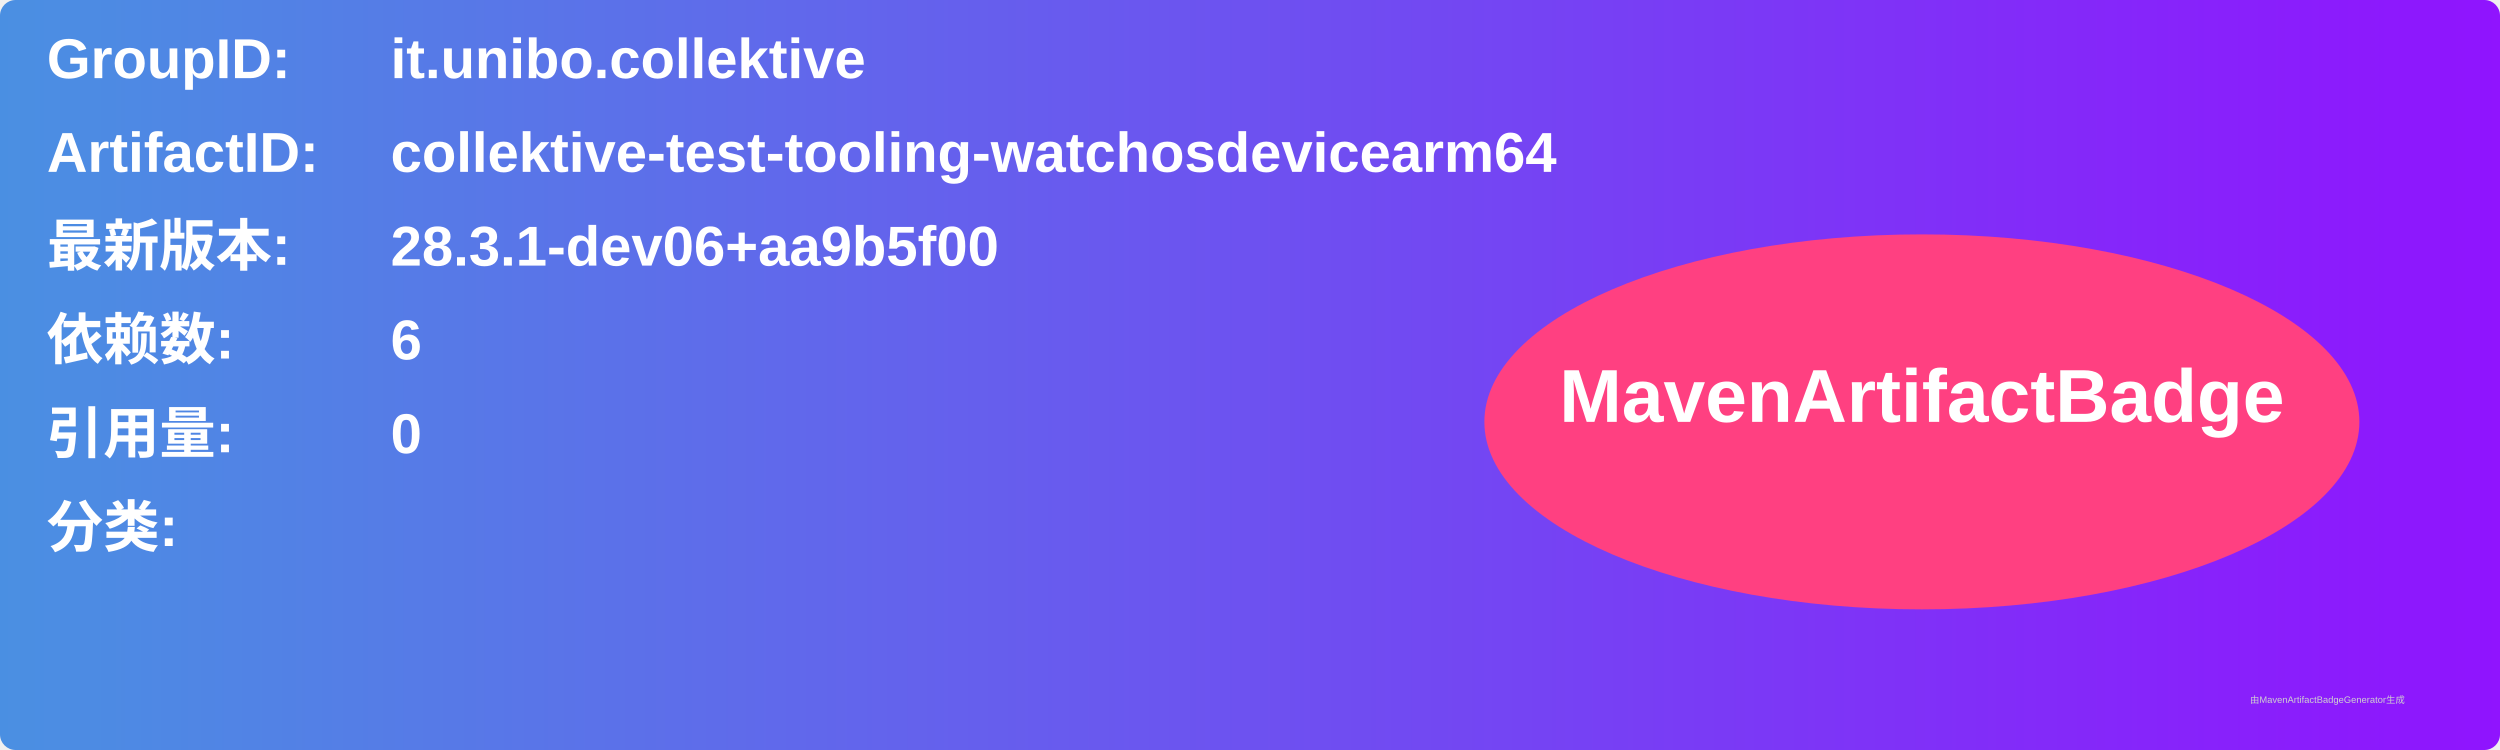
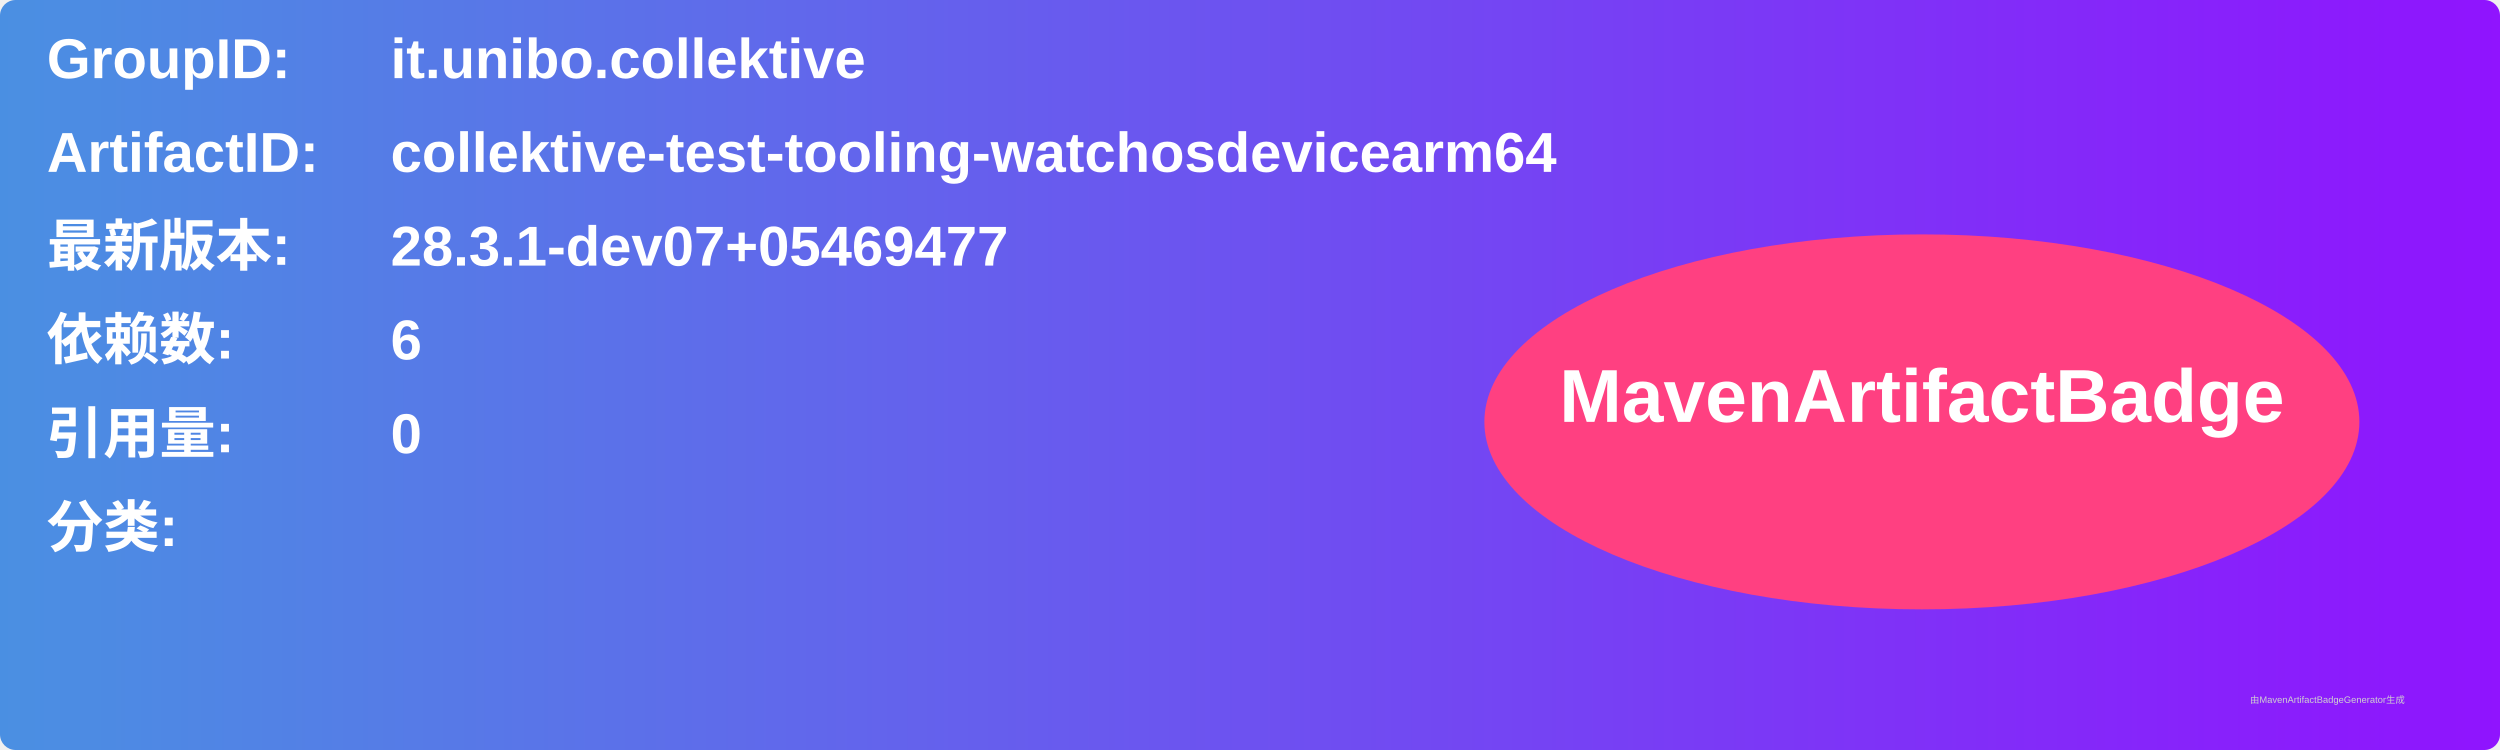
<svg xmlns="http://www.w3.org/2000/svg" width="800" height="240" viewBox="0 0 800 240">
  <linearGradient id="grad" x1="0%" y1="0%" x2="100%" y2="0%">
    <stop offset="0%" stop-color="#4a90e2" />
    <stop offset="100%" stop-color="#9013fe" />
  </linearGradient>
  <rect width="100%" height="100%" rx="5" ry="5" fill="url(#grad)" />
  <g transform="translate(15, 15)">
    <text x="0" y="10" font-family="Arial" font-size="18" fill="white" font-weight="bold" width="260">GroupID:</text>
    <text x="110" y="10" font-family="Arial" font-size="18" fill="white" font-weight="bold" width="460">it.unibo.collektive</text>
    <text x="0" y="40" font-family="Arial" font-size="18" fill="white" font-weight="bold" width="260">ArtifactID:</text>
    <text x="110" y="40" font-family="Arial" font-size="18" fill="white" font-weight="bold" width="460">collektive-test-tooling-watchosdevicearm64</text>
    <text x="0" y="70" font-family="Arial" font-size="18" fill="white" font-weight="bold">最新版本:</text>
    <text x="110" y="70" font-family="Arial" font-size="18" fill="white" font-weight="bold">
-       <tspan font-weight="bold">28.3.1-dev06+aa9b5f00</tspan>
+       <tspan font-weight="bold">28.3.1-dev07+05469477</tspan>
    </text>
    <text x="0" y="100" font-family="Arial" font-size="18" fill="white" font-weight="bold">依赖数: </text>
    <text x="110" y="100" font-family="Arial" font-size="18" fill="white">
      <tspan font-weight="bold">6</tspan>
    </text>
    <text x="0" y="130" font-family="Arial" font-size="18" fill="white" font-weight="bold">引用量: </text>
    <text x="110" y="130" font-family="Arial" font-size="18" fill="white">
      <tspan font-weight="bold">0</tspan>
    </text>
    <text x="0" y="160" font-family="Arial" font-size="18" fill="white" font-weight="bold">分类:</text>
    <text x="10" y="190" font-family="Arial" font-size="10" fill="white">
      <tspan font-weight="bold" />
    </text>
    <ellipse cx="600" cy="120" rx="140" ry="60" fill="#ff4081" />
    <text x="600" y="120" text-anchor="middle" font-family="Arial" font-size="24" fill="white" font-weight="bold">MavenArtifactBadge</text>
  </g>
  <text x="720" y="225" font-family="Arial" font-size="3" fill="#d0d0d0">由MavenArtifactBadgeGenerator生成</text>
</svg>
